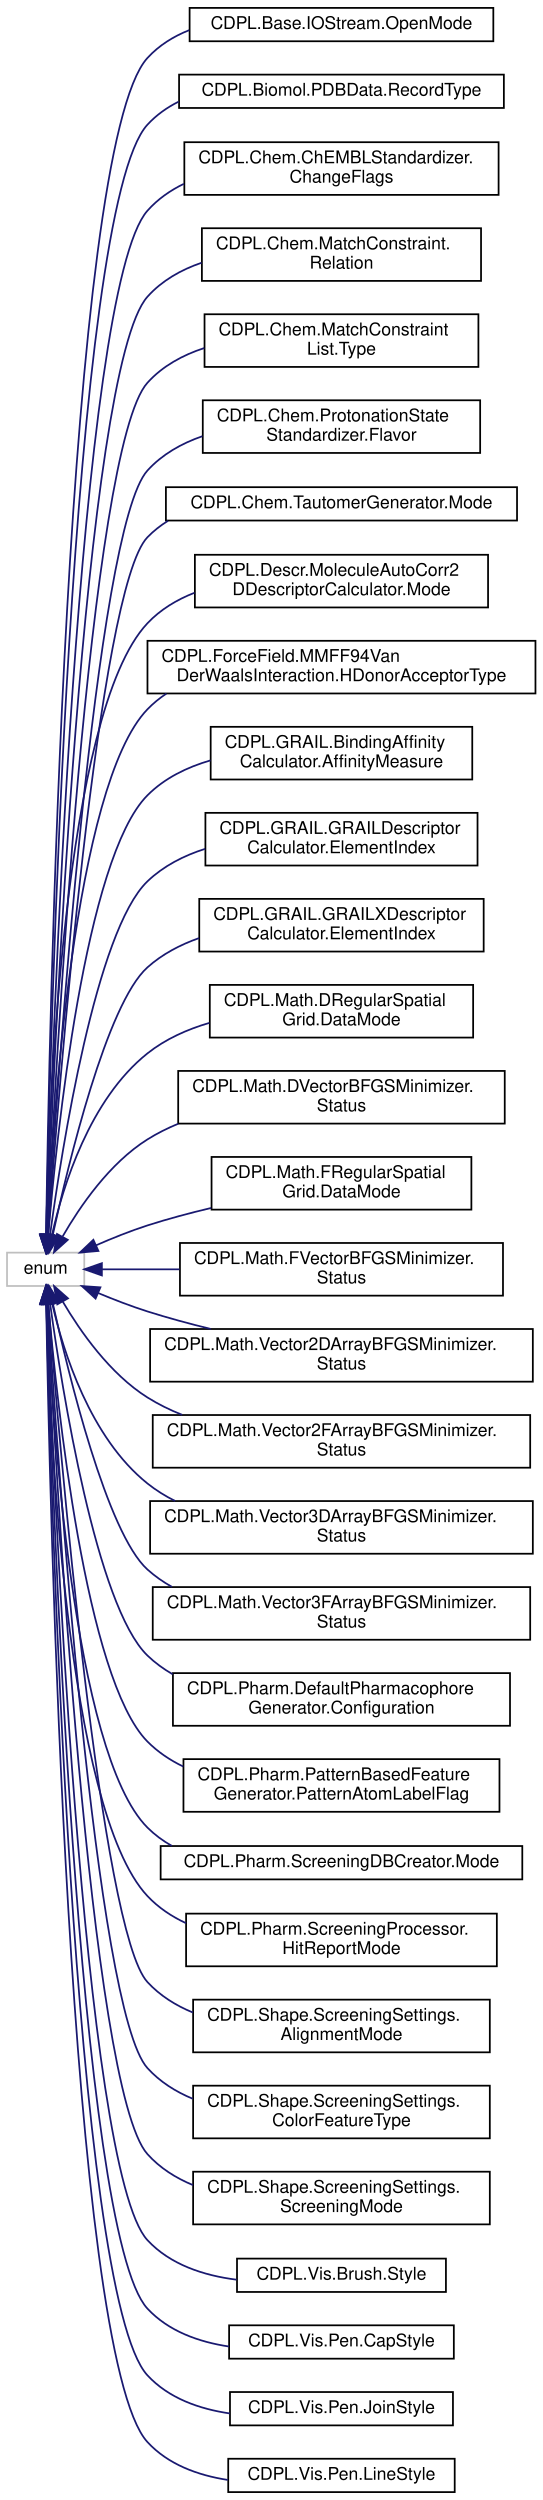
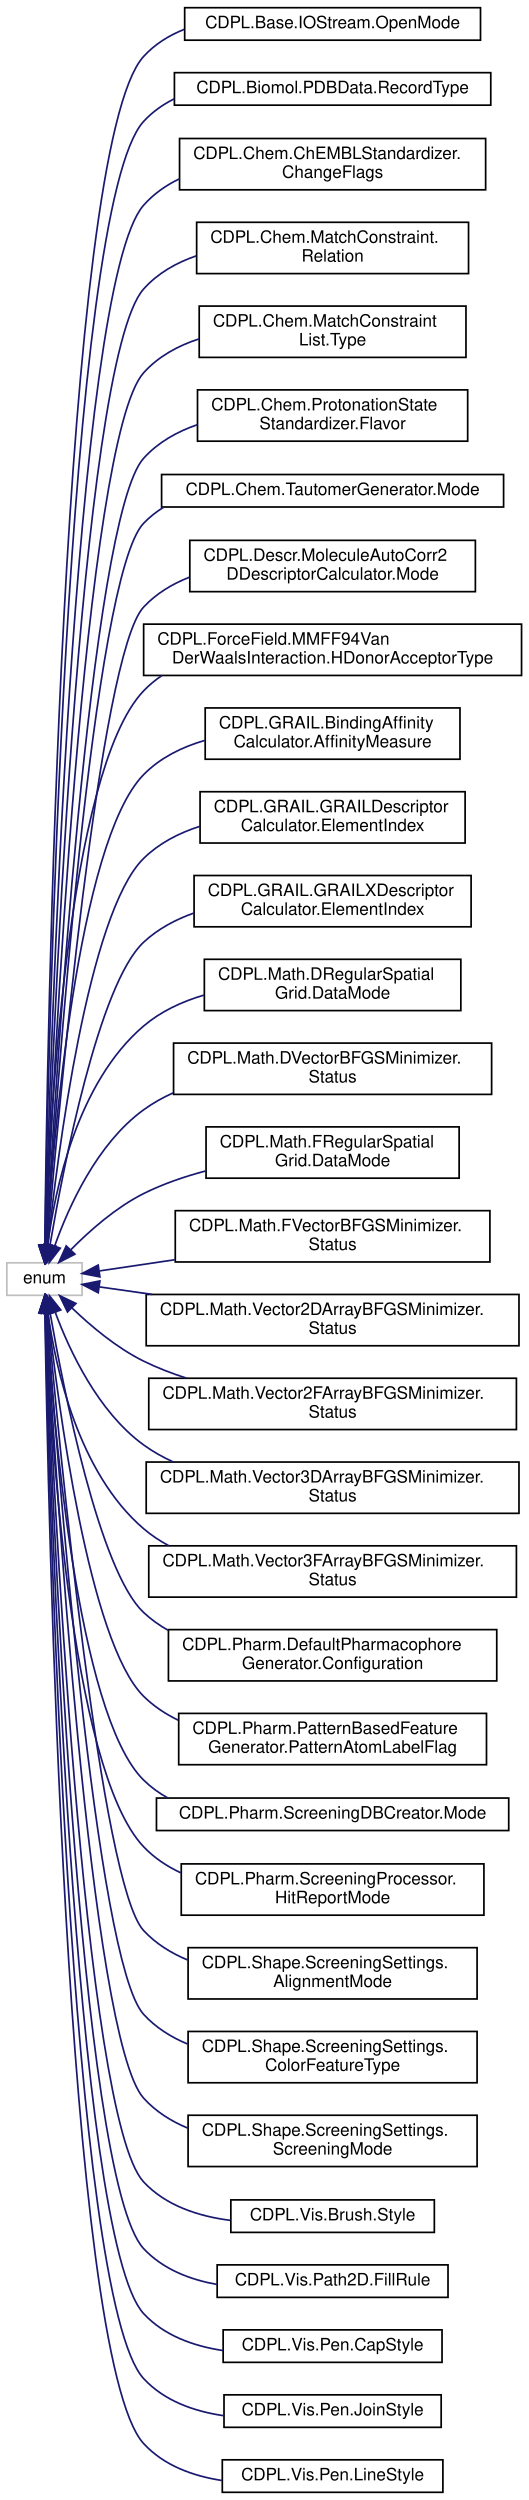
- <svg xmlns="http://www.w3.org/2000/svg" xmlns:xlink="http://www.w3.org/1999/xlink" width="309pt" height="1424pt" viewBox="0.00 0.00 309.00 1424.00">
-   <g id="graph0" class="graph" transform="scale(1 1) rotate(0) translate(4 1420)">
+ <svg xmlns="http://www.w3.org/2000/svg" xmlns:xlink="http://www.w3.org/1999/xlink" width="309pt" height="1462pt" viewBox="0.00 0.00 309.00 1462.00">
+   <g id="graph0" class="graph" transform="scale(1 1) rotate(0) translate(4 1458)">
    <g id="node1" class="node">
      <g id="a_node1">
        <a xlink:title=" ">
-           <polygon fill="none" stroke="#bfbfbf" points="0,-687.5 0,-706.5 44,-706.5 44,-687.5 0,-687.5" />
-           <text text-anchor="middle" x="22" y="-694.5" font-family="Helvetica,sans-Serif" font-size="10.00" fill="#000000">enum</text>
+           <polygon fill="none" stroke="#bfbfbf" points="0,-700.5 0,-719.5 44,-719.5 44,-700.5 0,-700.5" />
+           <text text-anchor="middle" x="22" y="-707.5" font-family="Helvetica,sans-Serif" font-size="10.00" fill="#000000">enum</text>
        </a>
      </g>
    </g>
    <g id="node2" class="node">
      <g id="a_node2">
        <a xlink:href="classCDPL_1_1Base_1_1IOStream_1_1OpenMode.html" target="_top" xlink:title=" ">
-           <polygon fill="none" stroke="#000000" points="104,-1396.5 104,-1415.5 277,-1415.5 277,-1396.5 104,-1396.5" />
-           <text text-anchor="middle" x="190.5" y="-1403.5" font-family="Helvetica,sans-Serif" font-size="10.00" fill="#000000">CDPL.Base.IOStream.OpenMode</text>
+           <polygon fill="none" stroke="#000000" points="104,-1434.5 104,-1453.5 277,-1453.5 277,-1434.5 104,-1434.5" />
+           <text text-anchor="middle" x="190.5" y="-1441.5" font-family="Helvetica,sans-Serif" font-size="10.00" fill="#000000">CDPL.Base.IOStream.OpenMode</text>
        </a>
      </g>
    </g>
    <g id="edge1" class="edge">
-       <path fill="none" stroke="#191970" d="M22.249,-716.842C23.785,-824.579 33.501,-1336.299 80,-1387 86.578,-1394.173 94.802,-1399.269 103.778,-1402.825" />
-       <polygon fill="#191970" stroke="#191970" points="25.747,-716.668 22.112,-706.716 18.748,-716.763 25.747,-716.668" />
+       <path fill="none" stroke="#191970" d="M22.188,-729.859C23.411,-839.952 31.803,-1372.293 80,-1425 86.568,-1432.183 94.785,-1437.284 103.758,-1440.844" />
+       <polygon fill="#191970" stroke="#191970" points="25.684,-729.513 22.081,-719.55 18.684,-729.586 25.684,-729.513" />
    </g>
    <g id="node3" class="node">
      <g id="a_node3">
        <a xlink:href="classCDPL_1_1Biomol_1_1PDBData_1_1RecordType.html" target="_top" xlink:title=" ">
-           <polygon fill="none" stroke="#000000" points="98,-1358.5 98,-1377.5 283,-1377.5 283,-1358.5 98,-1358.5" />
-           <text text-anchor="middle" x="190.5" y="-1365.5" font-family="Helvetica,sans-Serif" font-size="10.00" fill="#000000">CDPL.Biomol.PDBData.RecordType</text>
+           <polygon fill="none" stroke="#000000" points="98,-1396.5 98,-1415.5 283,-1415.5 283,-1396.5 98,-1396.5" />
+           <text text-anchor="middle" x="190.5" y="-1403.5" font-family="Helvetica,sans-Serif" font-size="10.00" fill="#000000">CDPL.Biomol.PDBData.RecordType</text>
        </a>
      </g>
    </g>
    <g id="edge2" class="edge">
-       <path fill="none" stroke="#191970" d="M22.355,-717.046C24.396,-821.597 36.111,-1301.377 80,-1349 85.079,-1354.511 91.129,-1358.794 97.744,-1362.094" />
-       <polygon fill="#191970" stroke="#191970" points="25.852,-716.845 22.166,-706.913 18.854,-716.976 25.852,-716.845" />
+       <path fill="none" stroke="#191970" d="M22.282,-729.805C23.982,-836.239 34.379,-1337.336 80,-1387 85.136,-1392.591 91.271,-1396.919 97.983,-1400.24" />
+       <polygon fill="#191970" stroke="#191970" points="25.782,-729.729 22.13,-719.783 18.782,-729.836 25.782,-729.729" />
    </g>
    <g id="node4" class="node">
      <g id="a_node4">
        <a xlink:href="classCDPL_1_1Chem_1_1ChEMBLStandardizer_1_1ChangeFlags.html" target="_top" xlink:title=" ">
-           <polygon fill="none" stroke="#000000" points="101,-1309 101,-1339 280,-1339 280,-1309 101,-1309" />
-           <text text-anchor="start" x="109" y="-1327" font-family="Helvetica,sans-Serif" font-size="10.00" fill="#000000">CDPL.Chem.ChEMBLStandardizer.</text>
-           <text text-anchor="middle" x="190.5" y="-1316" font-family="Helvetica,sans-Serif" font-size="10.00" fill="#000000">ChangeFlags</text>
+           <polygon fill="none" stroke="#000000" points="101,-1347 101,-1377 280,-1377 280,-1347 101,-1347" />
+           <text text-anchor="start" x="109" y="-1365" font-family="Helvetica,sans-Serif" font-size="10.00" fill="#000000">CDPL.Chem.ChEMBLStandardizer.</text>
+           <text text-anchor="middle" x="190.5" y="-1354" font-family="Helvetica,sans-Serif" font-size="10.00" fill="#000000">ChangeFlags</text>
        </a>
      </g>
    </g>
    <g id="edge3" class="edge">
-       <path fill="none" stroke="#191970" d="M22.538,-716.728C25.413,-815.725 40.356,-1255.38 80,-1300 85.802,-1306.531 92.926,-1311.516 100.737,-1315.296" />
-       <polygon fill="#191970" stroke="#191970" points="26.033,-716.514 22.252,-706.617 19.036,-716.712 26.033,-716.514" />
+       <path fill="none" stroke="#191970" d="M22.454,-729.584C24.979,-830.758 38.687,-1291.322 80,-1338 85.855,-1344.615 93.066,-1349.646 100.975,-1353.446" />
+       <polygon fill="#191970" stroke="#191970" points="25.952,-729.445 22.212,-719.532 18.954,-729.614 25.952,-729.445" />
    </g>
    <g id="node5" class="node">
      <g id="a_node5">
        <a xlink:href="classCDPL_1_1Chem_1_1MatchConstraint_1_1Relation.html" target="_top" xlink:title="Defines constants for the specification of relational constraints on the values of query/target attri...">
-           <polygon fill="none" stroke="#000000" points="111,-1260 111,-1290 270,-1290 270,-1260 111,-1260" />
-           <text text-anchor="start" x="119" y="-1278" font-family="Helvetica,sans-Serif" font-size="10.00" fill="#000000">CDPL.Chem.MatchConstraint.</text>
-           <text text-anchor="middle" x="190.5" y="-1267" font-family="Helvetica,sans-Serif" font-size="10.00" fill="#000000">Relation</text>
+           <polygon fill="none" stroke="#000000" points="111,-1298 111,-1328 270,-1328 270,-1298 111,-1298" />
+           <text text-anchor="start" x="119" y="-1316" font-family="Helvetica,sans-Serif" font-size="10.00" fill="#000000">CDPL.Chem.MatchConstraint.</text>
+           <text text-anchor="middle" x="190.5" y="-1305" font-family="Helvetica,sans-Serif" font-size="10.00" fill="#000000">Relation</text>
        </a>
      </g>
    </g>
    <g id="edge4" class="edge">
-       <path fill="none" stroke="#191970" d="M22.72,-716.874C26.314,-811.148 43.604,-1210.381 80,-1251 88.253,-1260.211 99.137,-1266.342 110.856,-1270.351" />
-       <polygon fill="#191970" stroke="#191970" points="26.212,-716.581 22.341,-706.718 19.216,-716.841 26.212,-716.581" />
+       <path fill="none" stroke="#191970" d="M22.625,-729.848C25.849,-826.654 41.954,-1246.348 80,-1289 88.233,-1298.229 99.106,-1304.37 110.82,-1308.382" />
+       <polygon fill="#191970" stroke="#191970" points="26.117,-729.571 22.295,-719.69 19.121,-729.798 26.117,-729.571" />
    </g>
    <g id="node6" class="node">
      <g id="a_node6">
        <a xlink:href="classCDPL_1_1Chem_1_1MatchConstraintList_1_1Type.html" target="_top" xlink:title="Defines constants that describe the logical type of the match constraint list.">
-           <polygon fill="none" stroke="#000000" points="112.5,-1211 112.5,-1241 268.5,-1241 268.5,-1211 112.5,-1211" />
-           <text text-anchor="start" x="120.5" y="-1229" font-family="Helvetica,sans-Serif" font-size="10.00" fill="#000000">CDPL.Chem.MatchConstraint</text>
-           <text text-anchor="middle" x="190.5" y="-1218" font-family="Helvetica,sans-Serif" font-size="10.00" fill="#000000">List.Type</text>
+           <polygon fill="none" stroke="#000000" points="112.5,-1249 112.5,-1279 268.5,-1279 268.5,-1249 112.5,-1249" />
+           <text text-anchor="start" x="120.5" y="-1267" font-family="Helvetica,sans-Serif" font-size="10.00" fill="#000000">CDPL.Chem.MatchConstraint</text>
+           <text text-anchor="middle" x="190.5" y="-1256" font-family="Helvetica,sans-Serif" font-size="10.00" fill="#000000">List.Type</text>
        </a>
      </g>
    </g>
    <g id="edge5" class="edge">
-       <path fill="none" stroke="#191970" d="M22.927,-716.774C27.273,-805.642 46.81,-1165.331 80,-1202 88.629,-1211.533 100.076,-1217.759 112.334,-1221.747" />
-       <polygon fill="#191970" stroke="#191970" points="26.419,-716.52 22.444,-706.7 19.427,-716.856 26.419,-716.52" />
+       <path fill="none" stroke="#191970" d="M22.819,-729.875C26.779,-821.615 45.182,-1201.324 80,-1240 88.603,-1249.556 100.038,-1255.794 112.292,-1259.785" />
+       <polygon fill="#191970" stroke="#191970" points="26.31,-729.577 22.39,-719.734 19.316,-729.873 26.31,-729.577" />
    </g>
    <g id="node7" class="node">
      <g id="a_node7">
        <a xlink:href="classCDPL_1_1Chem_1_1ProtonationStateStandardizer_1_1Flavor.html" target="_top" xlink:title=" ">
-           <polygon fill="none" stroke="#000000" points="111.5,-1162 111.5,-1192 269.5,-1192 269.5,-1162 111.5,-1162" />
-           <text text-anchor="start" x="119.5" y="-1180" font-family="Helvetica,sans-Serif" font-size="10.00" fill="#000000">CDPL.Chem.ProtonationState</text>
-           <text text-anchor="middle" x="190.5" y="-1169" font-family="Helvetica,sans-Serif" font-size="10.00" fill="#000000">Standardizer.Flavor</text>
+           <polygon fill="none" stroke="#000000" points="111.5,-1200 111.5,-1230 269.5,-1230 269.5,-1200 111.5,-1200" />
+           <text text-anchor="start" x="119.5" y="-1218" font-family="Helvetica,sans-Serif" font-size="10.00" fill="#000000">CDPL.Chem.ProtonationState</text>
+           <text text-anchor="middle" x="190.5" y="-1207" font-family="Helvetica,sans-Serif" font-size="10.00" fill="#000000">Standardizer.Flavor</text>
        </a>
      </g>
    </g>
    <g id="edge6" class="edge">
-       <path fill="none" stroke="#191970" d="M23.187,-716.614C28.384,-799.615 50.208,-1119.211 80,-1152 88.399,-1161.244 99.43,-1167.44 111.271,-1171.532" />
-       <polygon fill="#191970" stroke="#191970" points="26.674,-716.292 22.565,-706.527 19.687,-716.723 26.674,-716.292" />
+       <path fill="none" stroke="#191970" d="M23.064,-729.863C27.861,-816.093 48.611,-1155.225 80,-1190 88.435,-1199.344 99.558,-1205.579 111.499,-1209.675" />
+       <polygon fill="#191970" stroke="#191970" points="26.546,-729.423 22.505,-719.629 19.556,-729.805 26.546,-729.423" />
    </g>
    <g id="node8" class="node">
      <g id="a_node8">
        <a xlink:href="classCDPL_1_1Chem_1_1TautomerGenerator_1_1Mode.html" target="_top" xlink:title=" ">
-           <polygon fill="none" stroke="#000000" points="90.5,-1123.5 90.5,-1142.5 290.5,-1142.5 290.5,-1123.5 90.5,-1123.5" />
-           <text text-anchor="middle" x="190.5" y="-1130.5" font-family="Helvetica,sans-Serif" font-size="10.00" fill="#000000">CDPL.Chem.TautomerGenerator.Mode</text>
+           <polygon fill="none" stroke="#000000" points="90.5,-1161.5 90.5,-1180.5 290.5,-1180.5 290.5,-1161.5 90.5,-1161.5" />
+           <text text-anchor="middle" x="190.5" y="-1168.5" font-family="Helvetica,sans-Serif" font-size="10.00" fill="#000000">CDPL.Chem.TautomerGenerator.Mode</text>
        </a>
      </g>
    </g>
    <g id="edge7" class="edge">
-       <path fill="none" stroke="#191970" d="M23.371,-716.492C29.067,-794.969 51.89,-1084.974 80,-1114 83.521,-1117.636 87.466,-1120.729 91.714,-1123.352" />
-       <polygon fill="#191970" stroke="#191970" points="26.861,-716.23 22.656,-706.505 19.879,-716.729 26.861,-716.23" />
+       <path fill="none" stroke="#191970" d="M23.251,-730.122C28.556,-812.494 50.291,-1121.084 80,-1152 83.507,-1155.649 87.441,-1158.753 91.68,-1161.385" />
+       <polygon fill="#191970" stroke="#191970" points="26.714,-729.428 22.588,-719.67 19.728,-729.871 26.714,-729.428" />
    </g>
    <g id="node9" class="node">
      <g id="a_node9">
        <a xlink:href="classCDPL_1_1Descr_1_1MoleculeAutoCorr2DDescriptorCalculator_1_1Mode.html" target="_top" xlink:title=" ">
-           <polygon fill="none" stroke="#000000" points="107,-1074 107,-1104 274,-1104 274,-1074 107,-1074" />
-           <text text-anchor="start" x="115" y="-1092" font-family="Helvetica,sans-Serif" font-size="10.00" fill="#000000">CDPL.Descr.MoleculeAutoCorr2</text>
-           <text text-anchor="middle" x="190.5" y="-1081" font-family="Helvetica,sans-Serif" font-size="10.00" fill="#000000">DDescriptorCalculator.Mode</text>
+           <polygon fill="none" stroke="#000000" points="107,-1112 107,-1142 274,-1142 274,-1112 107,-1112" />
+           <text text-anchor="start" x="115" y="-1130" font-family="Helvetica,sans-Serif" font-size="10.00" fill="#000000">CDPL.Descr.MoleculeAutoCorr2</text>
+           <text text-anchor="middle" x="190.5" y="-1119" font-family="Helvetica,sans-Serif" font-size="10.00" fill="#000000">DDescriptorCalculator.Mode</text>
        </a>
      </g>
    </g>
    <g id="edge8" class="edge">
-       <path fill="none" stroke="#191970" d="M22.284,-716.966C23.688,-786.14 31.943,-1014.095 80,-1065 87.412,-1072.851 96.74,-1078.437 106.817,-1082.368" />
-       <polygon fill="#191970" stroke="#191970" points="25.778,-716.557 22.103,-706.62 18.779,-716.68 25.778,-716.557" />
+       <path fill="none" stroke="#191970" d="M23.606,-729.774C29.942,-805.652 54.129,-1075.325 80,-1103 87.373,-1110.888 96.679,-1116.494 106.746,-1120.435" />
+       <polygon fill="#191970" stroke="#191970" points="27.083,-729.358 22.773,-719.679 20.107,-729.933 27.083,-729.358" />
    </g>
    <g id="node10" class="node">
      <g id="a_node10">
        <a xlink:href="classCDPL_1_1ForceField_1_1MMFF94VanDerWaalsInteraction_1_1HDonorAcceptorType.html" target="_top" xlink:title=" ">
-           <polygon fill="none" stroke="#000000" points="80,-1025 80,-1055 301,-1055 301,-1025 80,-1025" />
-           <text text-anchor="start" x="88" y="-1043" font-family="Helvetica,sans-Serif" font-size="10.00" fill="#000000">CDPL.ForceField.MMFF94Van</text>
-           <text text-anchor="middle" x="190.5" y="-1032" font-family="Helvetica,sans-Serif" font-size="10.00" fill="#000000">DerWaalsInteraction.HDonorAcceptorType</text>
+           <polygon fill="none" stroke="#000000" points="80,-1063 80,-1093 301,-1093 301,-1063 80,-1063" />
+           <text text-anchor="start" x="88" y="-1081" font-family="Helvetica,sans-Serif" font-size="10.00" fill="#000000">CDPL.ForceField.MMFF94Van</text>
+           <text text-anchor="middle" x="190.5" y="-1070" font-family="Helvetica,sans-Serif" font-size="10.00" fill="#000000">DerWaalsInteraction.HDonorAcceptorType</text>
        </a>
      </g>
    </g>
    <g id="edge9" class="edge">
-       <path fill="none" stroke="#191970" d="M22.804,-716.709C25.77,-779.42 38.2,-972.754 80,-1016 83.274,-1019.388 86.906,-1022.351 90.799,-1024.94" />
-       <polygon fill="#191970" stroke="#191970" points="26.294,-716.42 22.355,-706.585 19.301,-716.73 26.294,-716.42" />
+       <path fill="none" stroke="#191970" d="M22.525,-729.941C24.685,-796.108 35.035,-1006.878 80,-1054 83.253,-1057.409 86.867,-1060.389 90.746,-1062.992" />
+       <polygon fill="#191970" stroke="#191970" points="26.015,-729.544 22.219,-719.653 19.018,-729.753 26.015,-729.544" />
    </g>
    <g id="node11" class="node">
      <g id="a_node11">
        <a xlink:href="classCDPL_1_1GRAIL_1_1BindingAffinityCalculator_1_1AffinityMeasure.html" target="_top" xlink:title=" ">
-           <polygon fill="none" stroke="#000000" points="116,-976 116,-1006 265,-1006 265,-976 116,-976" />
-           <text text-anchor="start" x="124" y="-994" font-family="Helvetica,sans-Serif" font-size="10.00" fill="#000000">CDPL.GRAIL.BindingAffinity</text>
-           <text text-anchor="middle" x="190.5" y="-983" font-family="Helvetica,sans-Serif" font-size="10.00" fill="#000000">Calculator.AffinityMeasure</text>
+           <polygon fill="none" stroke="#000000" points="116,-1014 116,-1044 265,-1044 265,-1014 116,-1014" />
+           <text text-anchor="start" x="124" y="-1032" font-family="Helvetica,sans-Serif" font-size="10.00" fill="#000000">CDPL.GRAIL.BindingAffinity</text>
+           <text text-anchor="middle" x="190.5" y="-1021" font-family="Helvetica,sans-Serif" font-size="10.00" fill="#000000">Calculator.AffinityMeasure</text>
        </a>
      </g>
    </g>
    <g id="edge10" class="edge">
-       <path fill="none" stroke="#191970" d="M23.499,-716.544C28.188,-772.461 44.438,-931.358 80,-967 89.775,-976.798 102.547,-983.019 115.923,-986.891" />
-       <polygon fill="#191970" stroke="#191970" points="26.984,-716.214 22.692,-706.527 20.006,-716.776 26.984,-716.214" />
+       <path fill="none" stroke="#191970" d="M23.127,-729.776C26.93,-789.366 41.294,-965.522 80,-1005 89.689,-1014.883 102.422,-1021.142 115.788,-1025.025" />
+       <polygon fill="#191970" stroke="#191970" points="26.619,-729.544 22.519,-719.775 19.632,-729.969 26.619,-729.544" />
    </g>
    <g id="node12" class="node">
      <g id="a_node12">
        <a xlink:href="classCDPL_1_1GRAIL_1_1GRAILDescriptorCalculator_1_1ElementIndex.html" target="_top" xlink:title=" ">
-           <polygon fill="none" stroke="#000000" points="113,-927 113,-957 268,-957 268,-927 113,-927" />
-           <text text-anchor="start" x="121" y="-945" font-family="Helvetica,sans-Serif" font-size="10.00" fill="#000000">CDPL.GRAIL.GRAILDescriptor</text>
-           <text text-anchor="middle" x="190.5" y="-934" font-family="Helvetica,sans-Serif" font-size="10.00" fill="#000000">Calculator.ElementIndex</text>
+           <polygon fill="none" stroke="#000000" points="113,-965 113,-995 268,-995 268,-965 113,-965" />
+           <text text-anchor="start" x="121" y="-983" font-family="Helvetica,sans-Serif" font-size="10.00" fill="#000000">CDPL.GRAIL.GRAILDescriptor</text>
+           <text text-anchor="middle" x="190.5" y="-972" font-family="Helvetica,sans-Serif" font-size="10.00" fill="#000000">Calculator.ElementIndex</text>
        </a>
      </g>
    </g>
    <g id="edge11" class="edge">
-       <path fill="none" stroke="#191970" d="M24.532,-716.756C31.187,-765.566 50.699,-889.926 80,-918 89.143,-926.76 100.693,-932.629 112.858,-936.508" />
-       <polygon fill="#191970" stroke="#191970" points="27.965,-716.016 23.181,-706.563 21.025,-716.936 27.965,-716.016" />
+       <path fill="none" stroke="#191970" d="M23.939,-729.514C29.546,-781.942 47.486,-924.055 80,-956 89.102,-964.943 100.706,-970.892 112.954,-974.79" />
+       <polygon fill="#191970" stroke="#191970" points="27.414,-729.087 22.903,-719.5 20.451,-729.807 27.414,-729.087" />
    </g>
    <g id="node13" class="node">
      <g id="a_node13">
        <a xlink:href="classCDPL_1_1GRAIL_1_1GRAILXDescriptorCalculator_1_1ElementIndex.html" target="_top" xlink:title=" ">
-           <polygon fill="none" stroke="#000000" points="109.5,-878 109.5,-908 271.5,-908 271.5,-878 109.5,-878" />
-           <text text-anchor="start" x="117.5" y="-896" font-family="Helvetica,sans-Serif" font-size="10.00" fill="#000000">CDPL.GRAIL.GRAILXDescriptor</text>
-           <text text-anchor="middle" x="190.5" y="-885" font-family="Helvetica,sans-Serif" font-size="10.00" fill="#000000">Calculator.ElementIndex</text>
+           <polygon fill="none" stroke="#000000" points="109.5,-916 109.5,-946 271.5,-946 271.5,-916 109.5,-916" />
+           <text text-anchor="start" x="117.5" y="-934" font-family="Helvetica,sans-Serif" font-size="10.00" fill="#000000">CDPL.GRAIL.GRAILXDescriptor</text>
+           <text text-anchor="middle" x="190.5" y="-923" font-family="Helvetica,sans-Serif" font-size="10.00" fill="#000000">Calculator.ElementIndex</text>
        </a>
      </g>
    </g>
    <g id="edge12" class="edge">
-       <path fill="none" stroke="#191970" d="M26.077,-716.629C34.892,-757.204 56.812,-848.261 80,-869 88.414,-876.525 98.622,-881.881 109.395,-885.662" />
-       <polygon fill="#191970" stroke="#191970" points="29.452,-715.676 23.948,-706.624 22.606,-717.133 29.452,-715.676" />
+       <path fill="none" stroke="#191970" d="M25.252,-730.014C32.977,-775.104 53.767,-882.602 80,-907 88.338,-914.754 98.569,-920.227 109.409,-924.054" />
+       <polygon fill="#191970" stroke="#191970" points="28.676,-729.269 23.573,-719.984 21.772,-730.424 28.676,-729.269" />
    </g>
    <g id="node14" class="node">
      <g id="a_node14">
        <a xlink:href="classCDPL_1_1Math_1_1DRegularSpatialGrid_1_1DataMode.html" target="_top" xlink:title=" ">
-           <polygon fill="none" stroke="#000000" points="115.5,-829 115.5,-859 265.5,-859 265.5,-829 115.5,-829" />
-           <text text-anchor="start" x="123.5" y="-847" font-family="Helvetica,sans-Serif" font-size="10.00" fill="#000000">CDPL.Math.DRegularSpatial</text>
-           <text text-anchor="middle" x="190.5" y="-836" font-family="Helvetica,sans-Serif" font-size="10.00" fill="#000000">Grid.DataMode</text>
+           <polygon fill="none" stroke="#000000" points="115.5,-867 115.5,-897 265.5,-897 265.5,-867 115.5,-867" />
+           <text text-anchor="start" x="123.5" y="-885" font-family="Helvetica,sans-Serif" font-size="10.00" fill="#000000">CDPL.Math.DRegularSpatial</text>
+           <text text-anchor="middle" x="190.5" y="-874" font-family="Helvetica,sans-Serif" font-size="10.00" fill="#000000">Grid.DataMode</text>
        </a>
      </g>
    </g>
    <g id="edge13" class="edge">
-       <path fill="none" stroke="#191970" d="M25.669,-716.817C31.848,-744.36 47.036,-793.775 80,-820 90.216,-828.128 102.581,-833.652 115.289,-837.377" />
-       <polygon fill="#191970" stroke="#191970" points="29.051,-715.885 23.606,-706.796 22.195,-717.297 29.051,-715.885" />
+       <path fill="none" stroke="#191970" d="M23.924,-730.068C28.118,-762.176 41.083,-824.847 80,-858 90.087,-866.593 102.537,-872.323 115.403,-876.103" />
+       <polygon fill="#191970" stroke="#191970" points="27.356,-729.271 22.744,-719.732 20.401,-730.065 27.356,-729.271" />
    </g>
    <g id="node15" class="node">
      <g id="a_node15">
        <a xlink:href="classCDPL_1_1Math_1_1DVectorBFGSMinimizer_1_1Status.html" target="_top" xlink:title=" ">
-           <polygon fill="none" stroke="#000000" points="97.5,-780 97.5,-810 283.5,-810 283.5,-780 97.5,-780" />
-           <text text-anchor="start" x="105.5" y="-798" font-family="Helvetica,sans-Serif" font-size="10.00" fill="#000000">CDPL.Math.DVectorBFGSMinimizer.</text>
-           <text text-anchor="middle" x="190.5" y="-787" font-family="Helvetica,sans-Serif" font-size="10.00" fill="#000000">Status</text>
+           <polygon fill="none" stroke="#000000" points="97.5,-818 97.5,-848 283.5,-848 283.5,-818 97.5,-818" />
+           <text text-anchor="start" x="105.5" y="-836" font-family="Helvetica,sans-Serif" font-size="10.00" fill="#000000">CDPL.Math.DVectorBFGSMinimizer.</text>
+           <text text-anchor="middle" x="190.5" y="-825" font-family="Helvetica,sans-Serif" font-size="10.00" fill="#000000">Status</text>
        </a>
      </g>
    </g>
    <g id="edge14" class="edge">
-       <path fill="none" stroke="#191970" d="M31.699,-715.757C41.538,-732.854 58.38,-757.447 80,-771 85.489,-774.441 91.399,-777.394 97.53,-779.927" />
-       <polygon fill="#191970" stroke="#191970" points="34.609,-713.783 26.733,-706.696 28.47,-717.148 34.609,-713.783" />
+       <path fill="none" stroke="#191970" d="M27.948,-729.254C35.99,-751.958 52.574,-789.114 80,-809 85.324,-812.86 91.147,-816.121 97.247,-818.874" />
+       <polygon fill="#191970" stroke="#191970" points="31.24,-728.063 24.76,-719.681 24.598,-730.274 31.24,-728.063" />
    </g>
    <g id="node16" class="node">
      <g id="a_node16">
        <a xlink:href="classCDPL_1_1Math_1_1FRegularSpatialGrid_1_1DataMode.html" target="_top" xlink:title=" ">
-           <polygon fill="none" stroke="#000000" points="116.5,-731 116.5,-761 264.5,-761 264.5,-731 116.5,-731" />
-           <text text-anchor="start" x="124.5" y="-749" font-family="Helvetica,sans-Serif" font-size="10.00" fill="#000000">CDPL.Math.FRegularSpatial</text>
-           <text text-anchor="middle" x="190.5" y="-738" font-family="Helvetica,sans-Serif" font-size="10.00" fill="#000000">Grid.DataMode</text>
+           <polygon fill="none" stroke="#000000" points="116.5,-769 116.5,-799 264.5,-799 264.5,-769 116.5,-769" />
+           <text text-anchor="start" x="124.5" y="-787" font-family="Helvetica,sans-Serif" font-size="10.00" fill="#000000">CDPL.Math.FRegularSpatial</text>
+           <text text-anchor="middle" x="190.5" y="-776" font-family="Helvetica,sans-Serif" font-size="10.00" fill="#000000">Grid.DataMode</text>
        </a>
      </g>
    </g>
    <g id="edge15" class="edge">
-       <path fill="none" stroke="#191970" d="M50.636,-710.644C59.866,-714.688 70.236,-718.868 80,-722 91.59,-725.718 104.047,-729.043 116.272,-731.947" />
-       <polygon fill="#191970" stroke="#191970" points="52.057,-707.446 41.502,-706.528 49.181,-713.827 52.057,-707.446" />
+       <path fill="none" stroke="#191970" d="M37.429,-727.147C48.282,-738.163 63.725,-751.883 80,-760 91.243,-765.608 103.771,-769.912 116.238,-773.213" />
+       <polygon fill="#191970" stroke="#191970" points="39.811,-724.572 30.392,-719.722 34.73,-729.387 39.811,-724.572" />
    </g>
    <g id="node17" class="node">
      <g id="a_node17">
        <a xlink:href="classCDPL_1_1Math_1_1FVectorBFGSMinimizer_1_1Status.html" target="_top" xlink:title=" ">
-           <polygon fill="none" stroke="#000000" points="98.5,-682 98.5,-712 282.5,-712 282.5,-682 98.5,-682" />
-           <text text-anchor="start" x="106.5" y="-700" font-family="Helvetica,sans-Serif" font-size="10.00" fill="#000000">CDPL.Math.FVectorBFGSMinimizer.</text>
-           <text text-anchor="middle" x="190.5" y="-689" font-family="Helvetica,sans-Serif" font-size="10.00" fill="#000000">Status</text>
+           <polygon fill="none" stroke="#000000" points="98.5,-720 98.5,-750 282.5,-750 282.5,-720 98.5,-720" />
+           <text text-anchor="start" x="106.5" y="-738" font-family="Helvetica,sans-Serif" font-size="10.00" fill="#000000">CDPL.Math.FVectorBFGSMinimizer.</text>
+           <text text-anchor="middle" x="190.5" y="-727" font-family="Helvetica,sans-Serif" font-size="10.00" fill="#000000">Status</text>
        </a>
      </g>
    </g>
    <g id="edge16" class="edge">
-       <path fill="none" stroke="#191970" d="M54.118,-697C66.931,-697 82.394,-697 98.239,-697" />
-       <polygon fill="#191970" stroke="#191970" points="54.029,-693.5 44.028,-697 54.028,-700.5 54.029,-693.5" />
+       <path fill="none" stroke="#191970" d="M54.118,-714.765C66.931,-716.666 82.394,-718.961 98.239,-721.311" />
+       <polygon fill="#191970" stroke="#191970" points="54.434,-711.274 44.028,-713.268 53.407,-718.198 54.434,-711.274" />
    </g>
    <g id="node18" class="node">
      <g id="a_node18">
        <a xlink:href="classCDPL_1_1Math_1_1Vector2DArrayBFGSMinimizer_1_1Status.html" target="_top" xlink:title=" ">
-           <polygon fill="none" stroke="#000000" points="81.5,-633 81.5,-663 299.5,-663 299.5,-633 81.5,-633" />
-           <text text-anchor="start" x="89.5" y="-651" font-family="Helvetica,sans-Serif" font-size="10.00" fill="#000000">CDPL.Math.Vector2DArrayBFGSMinimizer.</text>
-           <text text-anchor="middle" x="190.5" y="-640" font-family="Helvetica,sans-Serif" font-size="10.00" fill="#000000">Status</text>
+           <polygon fill="none" stroke="#000000" points="81.5,-671 81.5,-701 299.5,-701 299.5,-671 81.5,-671" />
+           <text text-anchor="start" x="89.5" y="-689" font-family="Helvetica,sans-Serif" font-size="10.00" fill="#000000">CDPL.Math.Vector2DArrayBFGSMinimizer.</text>
+           <text text-anchor="middle" x="190.5" y="-678" font-family="Helvetica,sans-Serif" font-size="10.00" fill="#000000">Status</text>
        </a>
      </g>
    </g>
    <g id="edge17" class="edge">
-       <path fill="none" stroke="#191970" d="M51.865,-683.506C60.798,-679.78 70.694,-675.954 80,-673 91.529,-669.34 103.896,-665.995 116.033,-663.026" />
-       <polygon fill="#191970" stroke="#191970" points="50.437,-680.31 42.622,-687.464 53.192,-686.745 50.437,-680.31" />
+       <path fill="none" stroke="#191970" d="M54.166,-705.418C63.38,-704.106 73.962,-702.599 85.069,-701.017" />
+       <polygon fill="#191970" stroke="#191970" points="53.435,-701.987 44.028,-706.862 54.422,-708.917 53.435,-701.987" />
    </g>
    <g id="node19" class="node">
      <g id="a_node19">
        <a xlink:href="classCDPL_1_1Math_1_1Vector2FArrayBFGSMinimizer_1_1Status.html" target="_top" xlink:title=" ">
-           <polygon fill="none" stroke="#000000" points="83,-584 83,-614 298,-614 298,-584 83,-584" />
-           <text text-anchor="start" x="91" y="-602" font-family="Helvetica,sans-Serif" font-size="10.00" fill="#000000">CDPL.Math.Vector2FArrayBFGSMinimizer.</text>
-           <text text-anchor="middle" x="190.5" y="-591" font-family="Helvetica,sans-Serif" font-size="10.00" fill="#000000">Status</text>
+           <polygon fill="none" stroke="#000000" points="83,-622 83,-652 298,-652 298,-622 83,-622" />
+           <text text-anchor="start" x="91" y="-640" font-family="Helvetica,sans-Serif" font-size="10.00" fill="#000000">CDPL.Math.Vector2FArrayBFGSMinimizer.</text>
+           <text text-anchor="middle" x="190.5" y="-629" font-family="Helvetica,sans-Serif" font-size="10.00" fill="#000000">Status</text>
        </a>
      </g>
    </g>
    <g id="edge18" class="edge">
-       <path fill="none" stroke="#191970" d="M31.787,-678.538C41.689,-661.702 58.574,-637.461 80,-624 86.162,-620.128 92.851,-616.854 99.787,-614.084" />
-       <polygon fill="#191970" stroke="#191970" points="28.623,-677.025 26.783,-687.459 34.728,-680.45 28.623,-677.025" />
+       <path fill="none" stroke="#191970" d="M37.965,-693.228C48.859,-682.743 64.143,-669.796 80,-662 87.855,-658.139 96.318,-654.864 104.94,-652.089" />
+       <polygon fill="#191970" stroke="#191970" points="35.467,-690.776 30.863,-700.318 40.413,-695.73 35.467,-690.776" />
    </g>
    <g id="node20" class="node">
      <g id="a_node20">
        <a xlink:href="classCDPL_1_1Math_1_1Vector3DArrayBFGSMinimizer_1_1Status.html" target="_top" xlink:title=" ">
-           <polygon fill="none" stroke="#000000" points="81.5,-535 81.5,-565 299.5,-565 299.5,-535 81.5,-535" />
-           <text text-anchor="start" x="89.5" y="-553" font-family="Helvetica,sans-Serif" font-size="10.00" fill="#000000">CDPL.Math.Vector3DArrayBFGSMinimizer.</text>
-           <text text-anchor="middle" x="190.5" y="-542" font-family="Helvetica,sans-Serif" font-size="10.00" fill="#000000">Status</text>
+           <polygon fill="none" stroke="#000000" points="81.5,-573 81.5,-603 299.5,-603 299.5,-573 81.5,-573" />
+           <text text-anchor="start" x="89.5" y="-591" font-family="Helvetica,sans-Serif" font-size="10.00" fill="#000000">CDPL.Math.Vector3DArrayBFGSMinimizer.</text>
+           <text text-anchor="middle" x="190.5" y="-580" font-family="Helvetica,sans-Serif" font-size="10.00" fill="#000000">Status</text>
        </a>
      </g>
    </g>
    <g id="edge19" class="edge">
-       <path fill="none" stroke="#191970" d="M25.75,-677.379C32.024,-650.103 47.326,-601.14 80,-575 84.838,-571.13 90.158,-567.833 95.769,-565.028" />
-       <polygon fill="#191970" stroke="#191970" points="22.296,-676.794 23.648,-687.302 29.144,-678.244 22.296,-676.794" />
+       <path fill="none" stroke="#191970" d="M28.323,-690.526C36.586,-668.261 53.241,-632.396 80,-613 85.335,-609.133 91.166,-605.85 97.272,-603.064" />
+       <polygon fill="#191970" stroke="#191970" points="24.926,-689.637 24.933,-700.232 31.535,-691.945 24.926,-689.637" />
    </g>
    <g id="node21" class="node">
      <g id="a_node21">
        <a xlink:href="classCDPL_1_1Math_1_1Vector3FArrayBFGSMinimizer_1_1Status.html" target="_top" xlink:title=" ">
-           <polygon fill="none" stroke="#000000" points="83,-486 83,-516 298,-516 298,-486 83,-486" />
-           <text text-anchor="start" x="91" y="-504" font-family="Helvetica,sans-Serif" font-size="10.00" fill="#000000">CDPL.Math.Vector3FArrayBFGSMinimizer.</text>
-           <text text-anchor="middle" x="190.5" y="-493" font-family="Helvetica,sans-Serif" font-size="10.00" fill="#000000">Status</text>
+           <polygon fill="none" stroke="#000000" points="83,-524 83,-554 298,-554 298,-524 83,-524" />
+           <text text-anchor="start" x="91" y="-542" font-family="Helvetica,sans-Serif" font-size="10.00" fill="#000000">CDPL.Math.Vector3FArrayBFGSMinimizer.</text>
+           <text text-anchor="middle" x="190.5" y="-531" font-family="Helvetica,sans-Serif" font-size="10.00" fill="#000000">Status</text>
        </a>
      </g>
    </g>
    <g id="edge20" class="edge">
-       <path fill="none" stroke="#191970" d="M26.107,-677.5C34.98,-637.188 57.004,-546.71 80,-526 84.239,-522.183 88.935,-518.91 93.93,-516.106" />
-       <polygon fill="#191970" stroke="#191970" points="22.65,-676.927 23.963,-687.44 29.493,-678.402 22.65,-676.927" />
+       <path fill="none" stroke="#191970" d="M24.043,-690.235C28.406,-658.605 41.604,-596.841 80,-564 84.484,-560.165 89.435,-556.885 94.681,-554.083" />
+       <polygon fill="#191970" stroke="#191970" points="20.538,-690.066 22.806,-700.415 27.487,-690.911 20.538,-690.066" />
    </g>
    <g id="node22" class="node">
      <g id="a_node22">
        <a xlink:href="classCDPL_1_1Pharm_1_1DefaultPharmacophoreGenerator_1_1Configuration.html" target="_top" xlink:title="Flags controlling feature generation.">
-           <polygon fill="none" stroke="#000000" points="94.5,-437 94.5,-467 286.5,-467 286.5,-437 94.5,-437" />
-           <text text-anchor="start" x="102.5" y="-455" font-family="Helvetica,sans-Serif" font-size="10.00" fill="#000000">CDPL.Pharm.DefaultPharmacophore</text>
-           <text text-anchor="middle" x="190.5" y="-444" font-family="Helvetica,sans-Serif" font-size="10.00" fill="#000000">Generator.Configuration</text>
+           <polygon fill="none" stroke="#000000" points="94.5,-475 94.5,-505 286.5,-505 286.5,-475 94.5,-475" />
+           <text text-anchor="start" x="102.5" y="-493" font-family="Helvetica,sans-Serif" font-size="10.00" fill="#000000">CDPL.Pharm.DefaultPharmacophore</text>
+           <text text-anchor="middle" x="190.5" y="-482" font-family="Helvetica,sans-Serif" font-size="10.00" fill="#000000">Generator.Configuration</text>
        </a>
      </g>
    </g>
    <g id="edge21" class="edge">
-       <path fill="none" stroke="#191970" d="M24.56,-677.347C31.279,-628.792 50.928,-505.064 80,-477 84.316,-472.834 89.172,-469.305 94.379,-466.322" />
-       <polygon fill="#191970" stroke="#191970" points="21.06,-677.11 23.195,-687.488 27.998,-678.044 21.06,-677.11" />
+       <path fill="none" stroke="#191970" d="M25.295,-690.202C33.113,-645.599 54.082,-539.246 80,-515 84.309,-510.969 89.126,-507.539 94.272,-504.625" />
+       <polygon fill="#191970" stroke="#191970" points="21.834,-689.677 23.596,-700.124 28.734,-690.859 21.834,-689.677" />
    </g>
    <g id="node23" class="node">
      <g id="a_node23">
        <a xlink:href="classCDPL_1_1Pharm_1_1PatternBasedFeatureGenerator_1_1PatternAtomLabelFlag.html" target="_top" xlink:title=" ">
-           <polygon fill="none" stroke="#000000" points="100.5,-388 100.5,-418 280.5,-418 280.5,-388 100.5,-388" />
-           <text text-anchor="start" x="108.5" y="-406" font-family="Helvetica,sans-Serif" font-size="10.00" fill="#000000">CDPL.Pharm.PatternBasedFeature</text>
-           <text text-anchor="middle" x="190.5" y="-395" font-family="Helvetica,sans-Serif" font-size="10.00" fill="#000000">Generator.PatternAtomLabelFlag</text>
+           <polygon fill="none" stroke="#000000" points="100.5,-426 100.5,-456 280.5,-456 280.5,-426 100.5,-426" />
+           <text text-anchor="start" x="108.5" y="-444" font-family="Helvetica,sans-Serif" font-size="10.00" fill="#000000">CDPL.Pharm.PatternBasedFeature</text>
+           <text text-anchor="middle" x="190.5" y="-433" font-family="Helvetica,sans-Serif" font-size="10.00" fill="#000000">Generator.PatternAtomLabelFlag</text>
        </a>
      </g>
    </g>
    <g id="edge22" class="edge">
-       <path fill="none" stroke="#191970" d="M23.557,-677.169C28.357,-621.167 44.783,-463.576 80,-428 85.881,-422.059 92.855,-417.402 100.396,-413.766" />
-       <polygon fill="#191970" stroke="#191970" points="20.061,-676.97 22.728,-687.224 27.038,-677.545 20.061,-676.97" />
+       <path fill="none" stroke="#191970" d="M24.016,-690.307C29.762,-638.058 47.916,-497.737 80,-466 85.873,-460.19 92.793,-455.614 100.259,-452.023" />
+       <polygon fill="#191970" stroke="#191970" points="20.529,-689.994 22.951,-700.309 27.49,-690.736 20.529,-689.994" />
    </g>
    <g id="node24" class="node">
      <g id="a_node24">
        <a xlink:href="classCDPL_1_1Pharm_1_1ScreeningDBCreator_1_1Mode.html" target="_top" xlink:title=" ">
-           <polygon fill="none" stroke="#000000" points="87.5,-349.5 87.5,-368.5 293.5,-368.5 293.5,-349.5 87.5,-349.5" />
-           <text text-anchor="middle" x="190.5" y="-356.5" font-family="Helvetica,sans-Serif" font-size="10.00" fill="#000000">CDPL.Pharm.ScreeningDBCreator.Mode</text>
+           <polygon fill="none" stroke="#000000" points="87.5,-387.5 87.5,-406.5 293.5,-406.5 293.5,-387.5 87.5,-387.5" />
+           <text text-anchor="middle" x="190.5" y="-394.5" font-family="Helvetica,sans-Serif" font-size="10.00" fill="#000000">CDPL.Pharm.ScreeningDBCreator.Mode</text>
        </a>
      </g>
    </g>
    <g id="edge23" class="edge">
-       <path fill="none" stroke="#191970" d="M22.752,-677.293C25.562,-614.594 37.571,-421.372 80,-379 84.138,-374.867 88.825,-371.428 93.873,-368.577" />
-       <polygon fill="#191970" stroke="#191970" points="19.25,-677.278 22.329,-687.415 26.244,-677.57 19.25,-677.278" />
+       <path fill="none" stroke="#191970" d="M23.11,-689.924C26.834,-630.205 40.926,-455.44 80,-417 84.239,-412.83 89.036,-409.37 94.199,-406.509" />
+       <polygon fill="#191970" stroke="#191970" points="19.595,-690.071 22.499,-700.26 26.583,-690.484 19.595,-690.071" />
    </g>
    <g id="node25" class="node">
      <g id="a_node25">
        <a xlink:href="classCDPL_1_1Pharm_1_1ScreeningProcessor_1_1HitReportMode.html" target="_top" xlink:title=" ">
-           <polygon fill="none" stroke="#000000" points="102,-300 102,-330 279,-330 279,-300 102,-300" />
-           <text text-anchor="start" x="110" y="-318" font-family="Helvetica,sans-Serif" font-size="10.00" fill="#000000">CDPL.Pharm.ScreeningProcessor.</text>
-           <text text-anchor="middle" x="190.5" y="-307" font-family="Helvetica,sans-Serif" font-size="10.00" fill="#000000">HitReportMode</text>
+           <polygon fill="none" stroke="#000000" points="102,-338 102,-368 279,-368 279,-338 102,-338" />
+           <text text-anchor="start" x="110" y="-356" font-family="Helvetica,sans-Serif" font-size="10.00" fill="#000000">CDPL.Pharm.ScreeningProcessor.</text>
+           <text text-anchor="middle" x="190.5" y="-345" font-family="Helvetica,sans-Serif" font-size="10.00" fill="#000000">HitReportMode</text>
        </a>
      </g>
    </g>
    <g id="edge24" class="edge">
-       <path fill="none" stroke="#191970" d="M22.403,-677.198C24.191,-609.6 33.542,-389.404 80,-340 86.198,-333.409 93.737,-328.379 101.934,-324.563" />
-       <polygon fill="#191970" stroke="#191970" points="18.901,-677.255 22.163,-687.336 25.899,-677.421 18.901,-677.255" />
+       <path fill="none" stroke="#191970" d="M22.664,-690.341C25.242,-626.038 36.716,-423.483 80,-378 86.169,-371.517 93.636,-366.549 101.745,-362.762" />
+       <polygon fill="#191970" stroke="#191970" points="19.165,-690.241 22.291,-700.365 26.16,-690.502 19.165,-690.241" />
    </g>
    <g id="node26" class="node">
      <g id="a_node26">
        <a xlink:href="classCDPL_1_1Shape_1_1ScreeningSettings_1_1AlignmentMode.html" target="_top" xlink:title=" ">
-           <polygon fill="none" stroke="#000000" points="106,-251 106,-281 275,-281 275,-251 106,-251" />
-           <text text-anchor="start" x="114" y="-269" font-family="Helvetica,sans-Serif" font-size="10.00" fill="#000000">CDPL.Shape.ScreeningSettings.</text>
-           <text text-anchor="middle" x="190.5" y="-258" font-family="Helvetica,sans-Serif" font-size="10.00" fill="#000000">AlignmentMode</text>
+           <polygon fill="none" stroke="#000000" points="106,-289 106,-319 275,-319 275,-289 106,-289" />
+           <text text-anchor="start" x="114" y="-307" font-family="Helvetica,sans-Serif" font-size="10.00" fill="#000000">CDPL.Shape.ScreeningSettings.</text>
+           <text text-anchor="middle" x="190.5" y="-296" font-family="Helvetica,sans-Serif" font-size="10.00" fill="#000000">AlignmentMode</text>
        </a>
      </g>
    </g>
    <g id="edge25" class="edge">
-       <path fill="none" stroke="#191970" d="M23.527,-677.087C29.655,-599.435 53.423,-319.81 80,-291 87.135,-283.265 96.114,-277.672 105.854,-273.662" />
-       <polygon fill="#191970" stroke="#191970" points="20.012,-677.147 22.724,-687.388 26.99,-677.69 20.012,-677.147" />
+       <path fill="none" stroke="#191970" d="M23.739,-689.894C30.385,-615.09 55.062,-355.786 80,-329 87.17,-321.298 96.17,-315.724 105.921,-311.724" />
+       <polygon fill="#191970" stroke="#191970" points="20.218,-689.984 22.83,-700.252 27.191,-690.596 20.218,-689.984" />
    </g>
    <g id="node27" class="node">
      <g id="a_node27">
        <a xlink:href="classCDPL_1_1Shape_1_1ScreeningSettings_1_1ColorFeatureType.html" target="_top" xlink:title=" ">
-           <polygon fill="none" stroke="#000000" points="106,-202 106,-232 275,-232 275,-202 106,-202" />
-           <text text-anchor="start" x="114" y="-220" font-family="Helvetica,sans-Serif" font-size="10.00" fill="#000000">CDPL.Shape.ScreeningSettings.</text>
-           <text text-anchor="middle" x="190.5" y="-209" font-family="Helvetica,sans-Serif" font-size="10.00" fill="#000000">ColorFeatureType</text>
+           <polygon fill="none" stroke="#000000" points="106,-240 106,-270 275,-270 275,-240 106,-240" />
+           <text text-anchor="start" x="114" y="-258" font-family="Helvetica,sans-Serif" font-size="10.00" fill="#000000">CDPL.Shape.ScreeningSettings.</text>
+           <text text-anchor="middle" x="190.5" y="-247" font-family="Helvetica,sans-Serif" font-size="10.00" fill="#000000">ColorFeatureType</text>
        </a>
      </g>
    </g>
    <g id="edge26" class="edge">
-       <path fill="none" stroke="#191970" d="M23.187,-677.386C28.384,-594.385 50.208,-274.789 80,-242 87.076,-234.212 96.021,-228.587 105.744,-224.561" />
-       <polygon fill="#191970" stroke="#191970" points="19.687,-677.277 22.565,-687.473 26.674,-677.708 19.687,-677.277" />
+       <path fill="none" stroke="#191970" d="M23.371,-689.944C29.066,-609.192 51.884,-310.719 80,-280 87.105,-272.238 96.066,-266.628 105.797,-262.61" />
+       <polygon fill="#191970" stroke="#191970" points="19.858,-690.002 22.656,-700.221 26.841,-690.487 19.858,-690.002" />
    </g>
    <g id="node28" class="node">
      <g id="a_node28">
        <a xlink:href="classCDPL_1_1Shape_1_1ScreeningSettings_1_1ScreeningMode.html" target="_top" xlink:title=" ">
-           <polygon fill="none" stroke="#000000" points="106,-153 106,-183 275,-183 275,-153 106,-153" />
-           <text text-anchor="start" x="114" y="-171" font-family="Helvetica,sans-Serif" font-size="10.00" fill="#000000">CDPL.Shape.ScreeningSettings.</text>
-           <text text-anchor="middle" x="190.5" y="-160" font-family="Helvetica,sans-Serif" font-size="10.00" fill="#000000">ScreeningMode</text>
+           <polygon fill="none" stroke="#000000" points="106,-191 106,-221 275,-221 275,-191 106,-191" />
+           <text text-anchor="start" x="114" y="-209" font-family="Helvetica,sans-Serif" font-size="10.00" fill="#000000">CDPL.Shape.ScreeningSettings.</text>
+           <text text-anchor="middle" x="190.5" y="-198" font-family="Helvetica,sans-Serif" font-size="10.00" fill="#000000">ScreeningMode</text>
        </a>
      </g>
    </g>
    <g id="edge27" class="edge">
-       <path fill="none" stroke="#191970" d="M22.938,-677.271C27.327,-588.608 47.029,-229.736 80,-193 87.094,-185.095 96.112,-179.413 105.927,-175.368" />
-       <polygon fill="#191970" stroke="#191970" points="19.439,-677.165 22.449,-687.323 26.43,-677.505 19.439,-677.165" />
+       <path fill="none" stroke="#191970" d="M23.067,-690.179C27.876,-604.127 48.671,-265.7 80,-231 87.118,-223.117 96.149,-217.447 105.971,-213.407" />
+       <polygon fill="#191970" stroke="#191970" points="19.56,-690.214 22.506,-700.391 26.55,-690.598 19.56,-690.214" />
    </g>
    <g id="node29" class="node">
      <g id="a_node29">
        <a xlink:href="classCDPL_1_1Vis_1_1Brush_1_1Style.html" target="_top" xlink:title="Defines constants for supported fill pattern styles.">
-           <polygon fill="none" stroke="#000000" points="131,-114.5 131,-133.5 250,-133.5 250,-114.5 131,-114.5" />
-           <text text-anchor="middle" x="190.5" y="-121.5" font-family="Helvetica,sans-Serif" font-size="10.00" fill="#000000">CDPL.Vis.Brush.Style</text>
+           <polygon fill="none" stroke="#000000" points="131,-152.5 131,-171.5 250,-171.5 250,-152.5 131,-152.5" />
+           <text text-anchor="middle" x="190.5" y="-159.5" font-family="Helvetica,sans-Serif" font-size="10.00" fill="#000000">CDPL.Vis.Brush.Style</text>
        </a>
      </g>
    </g>
    <g id="edge28" class="edge">
-       <path fill="none" stroke="#191970" d="M22.693,-677.134C26.162,-582.906 42.965,-183.905 80,-144 92.931,-130.067 112.04,-123.847 130.746,-121.484" />
-       <polygon fill="#191970" stroke="#191970" points="19.19,-677.167 22.328,-687.286 26.185,-677.418 19.19,-677.167" />
+       <path fill="none" stroke="#191970" d="M22.795,-690.173C26.647,-598.657 44.638,-219.914 80,-182 92.965,-168.099 112.082,-161.886 130.786,-159.521" />
+       <polygon fill="#191970" stroke="#191970" points="19.293,-690.154 22.378,-700.29 26.287,-690.442 19.293,-690.154" />
    </g>
    <g id="node30" class="node">
      <g id="a_node30">
+         <a xlink:href="classCDPL_1_1Vis_1_1Path2D_1_1FillRule.html" target="_top" xlink:title=" ">
+           <polygon fill="none" stroke="#000000" points="123,-114.5 123,-133.5 258,-133.5 258,-114.5 123,-114.5" />
+           <text text-anchor="middle" x="190.5" y="-121.5" font-family="Helvetica,sans-Serif" font-size="10.00" fill="#000000">CDPL.Vis.Path2D.FillRule</text>
+         </a>
+       </g>
+     </g>
+     <g id="edge29" class="edge">
+       <path fill="none" stroke="#191970" d="M22.628,-690.239C25.844,-594.73 41.829,-183.873 80,-143 91.16,-131.05 106.894,-124.896 122.998,-122.022" />
+       <polygon fill="#191970" stroke="#191970" points="19.121,-690.384 22.291,-700.494 26.117,-690.614 19.121,-690.384" />
+     </g>
+     <g id="node31" class="node">
+       <g id="a_node31">
        <a xlink:href="classCDPL_1_1Vis_1_1Pen_1_1CapStyle.html" target="_top" xlink:title="Defines constants for supported line cap styles.">
          <polygon fill="none" stroke="#000000" points="126.5,-76.5 126.5,-95.5 254.5,-95.5 254.5,-76.5 126.5,-76.5" />
          <text text-anchor="middle" x="190.5" y="-83.5" font-family="Helvetica,sans-Serif" font-size="10.00" fill="#000000">CDPL.Vis.Pen.CapStyle</text>
        </a>
      </g>
    </g>
-     <g id="edge29" class="edge">
-       <path fill="none" stroke="#191970" d="M22.546,-676.974C25.416,-578.41 40.174,-147.829 80,-105 91.93,-92.171 109.129,-86.014 126.418,-83.423" />
-       <polygon fill="#191970" stroke="#191970" points="19.044,-676.981 22.26,-687.076 26.041,-677.179 19.044,-676.981" />
-     </g>
-     <g id="node31" class="node">
-       <g id="a_node31">
+     <g id="edge30" class="edge">
+       <path fill="none" stroke="#191970" d="M22.496,-690.173C25.167,-590.684 39.267,-148.896 80,-105 91.917,-92.158 109.112,-85.998 126.401,-83.407" />
+       <polygon fill="#191970" stroke="#191970" points="18.993,-690.247 22.231,-700.335 25.99,-690.429 18.993,-690.247" />
+     </g>
+     <g id="node32" class="node">
+       <g id="a_node32">
        <a xlink:href="classCDPL_1_1Vis_1_1Pen_1_1JoinStyle.html" target="_top" xlink:title="Defines constants for supported line join styles.">
          <polygon fill="none" stroke="#000000" points="127,-38.5 127,-57.5 254,-57.5 254,-38.5 127,-38.5" />
          <text text-anchor="middle" x="190.5" y="-45.5" font-family="Helvetica,sans-Serif" font-size="10.00" fill="#000000">CDPL.Vis.Pen.JoinStyle</text>
        </a>
      </g>
    </g>
-     <g id="edge30" class="edge">
-       <path fill="none" stroke="#191970" d="M22.413,-677.32C24.728,-575.657 37.552,-112.917 80,-67 92.025,-53.993 109.463,-47.832 126.947,-45.294" />
-       <polygon fill="#191970" stroke="#191970" points="18.912,-677.346 22.191,-687.421 25.91,-677.5 18.912,-677.346" />
-     </g>
-     <g id="node32" class="node">
-       <g id="a_node32">
+     <g id="edge31" class="edge">
+       <path fill="none" stroke="#191970" d="M22.383,-689.915C24.546,-586.16 36.727,-113.897 80,-67 92.012,-53.982 109.447,-47.818 126.932,-45.28" />
+       <polygon fill="#191970" stroke="#191970" points="18.877,-690.156 22.176,-700.224 25.876,-690.296 18.877,-690.156" />
+     </g>
+     <g id="node33" class="node">
+       <g id="a_node33">
        <a xlink:href="classCDPL_1_1Vis_1_1Pen_1_1LineStyle.html" target="_top" xlink:title="Defines constants for supported line styles.">
          <polygon fill="none" stroke="#000000" points="126,-.5 126,-19.5 255,-19.5 255,-.5 126,-.5" />
          <text text-anchor="middle" x="190.5" y="-7.5" font-family="Helvetica,sans-Serif" font-size="10.00" fill="#000000">CDPL.Vis.Pen.LineStyle</text>
        </a>
      </g>
    </g>
-     <g id="edge31" class="edge">
-       <path fill="none" stroke="#191970" d="M22.307,-677.138C24.127,-571.434 34.999,-77.933 80,-29 91.727,-16.248 108.656,-10.066 125.752,-7.428" />
-       <polygon fill="#191970" stroke="#191970" points="18.804,-677.29 22.14,-687.346 25.803,-677.405 18.804,-677.29" />
+     <g id="edge32" class="edge">
+       <path fill="none" stroke="#191970" d="M22.273,-690.078C23.928,-583.017 34.124,-78.967 80,-29 91.717,-16.239 108.642,-10.054 125.739,-7.415" />
+       <polygon fill="#191970" stroke="#191970" points="18.773,-690.109 22.125,-700.159 25.772,-690.212 18.773,-690.109" />
    </g>
  </g>
</svg>
